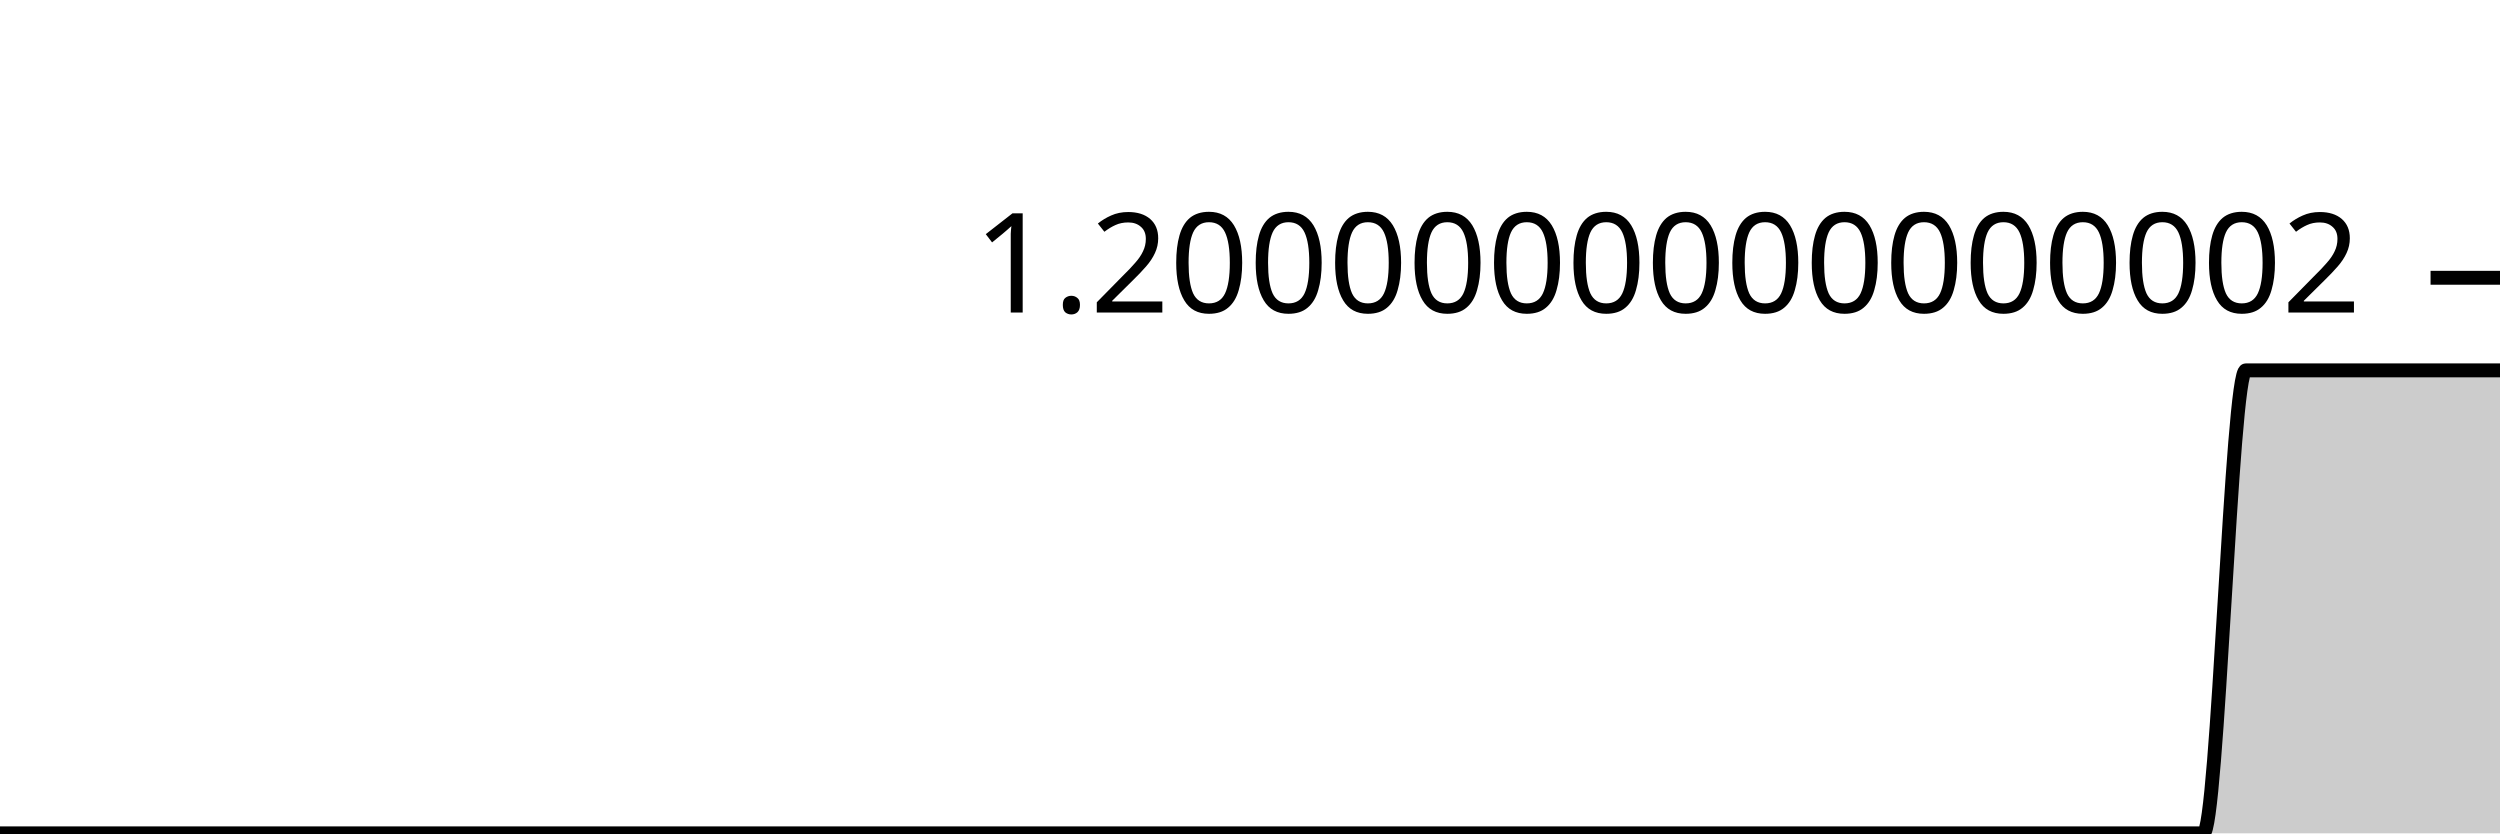
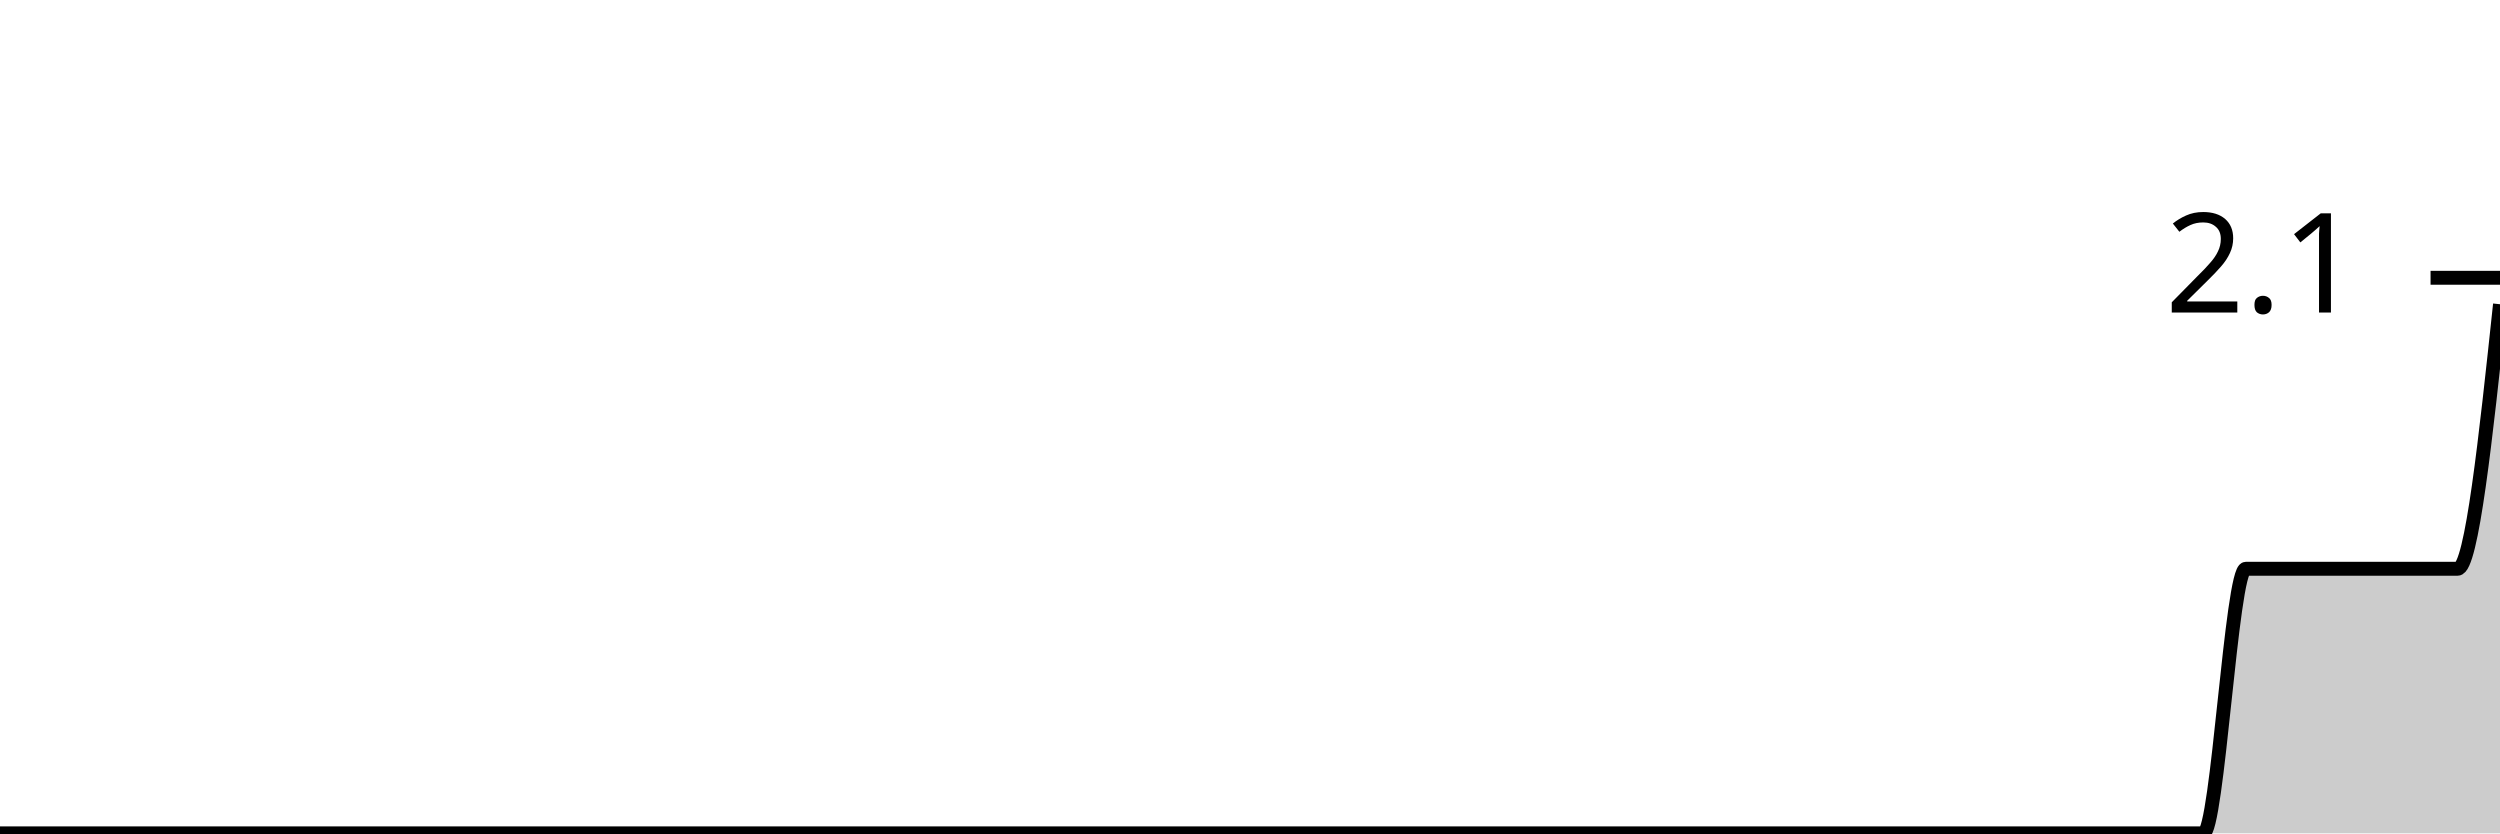
<svg xmlns="http://www.w3.org/2000/svg" viewBox="0 0 180 60">
  <g transform="translate(0,20)">
-     <path class="area" fill="rgba(0, 0, 0, 0.2)" d="M0,40C1.017,40,2.034,40,3.051,40C4.068,40,5.085,40,6.102,40C7.119,40,8.136,40,9.153,40C10.169,40,11.186,40,12.203,40C13.22,40,14.237,40,15.254,40C16.271,40,17.288,40,18.305,40C19.322,40,20.339,40,21.356,40C22.373,40,23.39,40,24.407,40C25.424,40,26.441,40,27.458,40C28.475,40,29.492,40,30.508,40C31.525,40,32.542,40,33.559,40C34.576,40,35.593,40,36.61,40C37.627,40,38.644,40,39.661,40C40.678,40,41.695,40,42.712,40C43.729,40,44.746,40,45.763,40C46.78,40,47.797,40,48.814,40C49.831,40,50.847,40,51.864,40C52.881,40,53.898,40,54.915,40C55.932,40,56.949,40,57.966,40C58.983,40,60,40,61.017,40C62.034,40,63.051,40,64.068,40C65.085,40,66.102,40,67.119,40C68.136,40,69.153,40,70.169,40C71.186,40,72.203,40,73.22,40C74.237,40,75.254,40,76.271,40C77.288,40,78.305,40,79.322,40C80.339,40,81.356,40,82.373,40C83.39,40,84.407,40,85.424,40C86.441,40,87.458,40,88.475,40C89.492,40,90.508,40,91.525,40C92.542,40,93.559,40,94.576,40C95.593,40,96.61,40,97.627,40C98.644,40,99.661,40,100.678,40C101.695,40,102.712,40,103.729,40C104.746,40,105.763,40,106.78,40C107.797,40,108.814,40,109.831,40C110.847,40,111.864,40,112.881,40C113.898,40,114.915,40,115.932,40C116.949,40,117.966,40,118.983,40C120,40,121.017,40,122.034,40C123.051,40,124.068,40,125.085,40C126.102,40,127.119,40,128.136,40C129.153,40,130.169,40,131.186,40C132.203,40,133.22,40,134.237,40C135.254,40,136.271,40,137.288,40C138.305,40,139.322,40,140.339,40C141.356,40,142.373,40,143.39,40C144.407,40,145.424,40,146.441,40C147.458,40,148.475,40,149.492,40C150.508,40,151.525,40,152.542,40C153.559,40,154.576,40,155.593,40C156.61,40,157.627,40,158.644,40C159.661,40,160.678,6.667,161.695,6.667C162.712,6.667,163.729,6.667,164.746,6.667C165.763,6.667,166.78,6.667,167.797,6.667C168.814,6.667,169.831,6.667,170.847,6.667C171.864,6.667,172.881,6.667,173.898,6.667C174.915,6.667,175.932,6.667,176.949,6.667C177.966,6.667,178.983,6.667,180,6.667L180,40C178.983,40,177.966,40,176.949,40C175.932,40,174.915,40,173.898,40C172.881,40,171.864,40,170.847,40C169.831,40,168.814,40,167.797,40C166.78,40,165.763,40,164.746,40C163.729,40,162.712,40,161.695,40C160.678,40,159.661,40,158.644,40C157.627,40,156.61,40,155.593,40C154.576,40,153.559,40,152.542,40C151.525,40,150.508,40,149.492,40C148.475,40,147.458,40,146.441,40C145.424,40,144.407,40,143.39,40C142.373,40,141.356,40,140.339,40C139.322,40,138.305,40,137.288,40C136.271,40,135.254,40,134.237,40C133.22,40,132.203,40,131.186,40C130.169,40,129.153,40,128.136,40C127.119,40,126.102,40,125.085,40C124.068,40,123.051,40,122.034,40C121.017,40,120,40,118.983,40C117.966,40,116.949,40,115.932,40C114.915,40,113.898,40,112.881,40C111.864,40,110.847,40,109.831,40C108.814,40,107.797,40,106.78,40C105.763,40,104.746,40,103.729,40C102.712,40,101.695,40,100.678,40C99.661,40,98.644,40,97.627,40C96.61,40,95.593,40,94.576,40C93.559,40,92.542,40,91.525,40C90.508,40,89.492,40,88.475,40C87.458,40,86.441,40,85.424,40C84.407,40,83.39,40,82.373,40C81.356,40,80.339,40,79.322,40C78.305,40,77.288,40,76.271,40C75.254,40,74.237,40,73.22,40C72.203,40,71.186,40,70.169,40C69.153,40,68.136,40,67.119,40C66.102,40,65.085,40,64.068,40C63.051,40,62.034,40,61.017,40C60,40,58.983,40,57.966,40C56.949,40,55.932,40,54.915,40C53.898,40,52.881,40,51.864,40C50.847,40,49.831,40,48.814,40C47.797,40,46.78,40,45.763,40C44.746,40,43.729,40,42.712,40C41.695,40,40.678,40,39.661,40C38.644,40,37.627,40,36.61,40C35.593,40,34.576,40,33.559,40C32.542,40,31.525,40,30.508,40C29.492,40,28.475,40,27.458,40C26.441,40,25.424,40,24.407,40C23.39,40,22.373,40,21.356,40C20.339,40,19.322,40,18.305,40C17.288,40,16.271,40,15.254,40C14.237,40,13.22,40,12.203,40C11.186,40,10.169,40,9.153,40C8.136,40,7.119,40,6.102,40C5.085,40,4.068,40,3.051,40C2.034,40,1.017,40,0,40Z" />
-     <path class="line" stroke="black" fill="none" d="M0,40C1.017,40,2.034,40,3.051,40C4.068,40,5.085,40,6.102,40C7.119,40,8.136,40,9.153,40C10.169,40,11.186,40,12.203,40C13.22,40,14.237,40,15.254,40C16.271,40,17.288,40,18.305,40C19.322,40,20.339,40,21.356,40C22.373,40,23.39,40,24.407,40C25.424,40,26.441,40,27.458,40C28.475,40,29.492,40,30.508,40C31.525,40,32.542,40,33.559,40C34.576,40,35.593,40,36.61,40C37.627,40,38.644,40,39.661,40C40.678,40,41.695,40,42.712,40C43.729,40,44.746,40,45.763,40C46.78,40,47.797,40,48.814,40C49.831,40,50.847,40,51.864,40C52.881,40,53.898,40,54.915,40C55.932,40,56.949,40,57.966,40C58.983,40,60,40,61.017,40C62.034,40,63.051,40,64.068,40C65.085,40,66.102,40,67.119,40C68.136,40,69.153,40,70.169,40C71.186,40,72.203,40,73.22,40C74.237,40,75.254,40,76.271,40C77.288,40,78.305,40,79.322,40C80.339,40,81.356,40,82.373,40C83.39,40,84.407,40,85.424,40C86.441,40,87.458,40,88.475,40C89.492,40,90.508,40,91.525,40C92.542,40,93.559,40,94.576,40C95.593,40,96.61,40,97.627,40C98.644,40,99.661,40,100.678,40C101.695,40,102.712,40,103.729,40C104.746,40,105.763,40,106.78,40C107.797,40,108.814,40,109.831,40C110.847,40,111.864,40,112.881,40C113.898,40,114.915,40,115.932,40C116.949,40,117.966,40,118.983,40C120,40,121.017,40,122.034,40C123.051,40,124.068,40,125.085,40C126.102,40,127.119,40,128.136,40C129.153,40,130.169,40,131.186,40C132.203,40,133.22,40,134.237,40C135.254,40,136.271,40,137.288,40C138.305,40,139.322,40,140.339,40C141.356,40,142.373,40,143.39,40C144.407,40,145.424,40,146.441,40C147.458,40,148.475,40,149.492,40C150.508,40,151.525,40,152.542,40C153.559,40,154.576,40,155.593,40C156.61,40,157.627,40,158.644,40C159.661,40,160.678,6.667,161.695,6.667C162.712,6.667,163.729,6.667,164.746,6.667C165.763,6.667,166.78,6.667,167.797,6.667C168.814,6.667,169.831,6.667,170.847,6.667C171.864,6.667,172.881,6.667,173.898,6.667C174.915,6.667,175.932,6.667,176.949,6.667C177.966,6.667,178.983,6.667,180,6.667" />
+     <path class="area" fill="rgba(0, 0, 0, 0.2)" d="M0,40C1.017,40,2.034,40,3.051,40C4.068,40,5.085,40,6.102,40C7.119,40,8.136,40,9.153,40C10.169,40,11.186,40,12.203,40C13.22,40,14.237,40,15.254,40C16.271,40,17.288,40,18.305,40C19.322,40,20.339,40,21.356,40C22.373,40,23.39,40,24.407,40C25.424,40,26.441,40,27.458,40C28.475,40,29.492,40,30.508,40C31.525,40,32.542,40,33.559,40C34.576,40,35.593,40,36.61,40C37.627,40,38.644,40,39.661,40C40.678,40,41.695,40,42.712,40C43.729,40,44.746,40,45.763,40C46.78,40,47.797,40,48.814,40C49.831,40,50.847,40,51.864,40C52.881,40,53.898,40,54.915,40C55.932,40,56.949,40,57.966,40C58.983,40,60,40,61.017,40C62.034,40,63.051,40,64.068,40C65.085,40,66.102,40,67.119,40C68.136,40,69.153,40,70.169,40C71.186,40,72.203,40,73.22,40C74.237,40,75.254,40,76.271,40C77.288,40,78.305,40,79.322,40C80.339,40,81.356,40,82.373,40C83.39,40,84.407,40,85.424,40C86.441,40,87.458,40,88.475,40C89.492,40,90.508,40,91.525,40C92.542,40,93.559,40,94.576,40C95.593,40,96.61,40,97.627,40C98.644,40,99.661,40,100.678,40C101.695,40,102.712,40,103.729,40C104.746,40,105.763,40,106.78,40C107.797,40,108.814,40,109.831,40C110.847,40,111.864,40,112.881,40C113.898,40,114.915,40,115.932,40C116.949,40,117.966,40,118.983,40C120,40,121.017,40,122.034,40C123.051,40,124.068,40,125.085,40C126.102,40,127.119,40,128.136,40C129.153,40,130.169,40,131.186,40C132.203,40,133.22,40,134.237,40C135.254,40,136.271,40,137.288,40C138.305,40,139.322,40,140.339,40C141.356,40,142.373,40,143.39,40C144.407,40,145.424,40,146.441,40C147.458,40,148.475,40,149.492,40C150.508,40,151.525,40,152.542,40C153.559,40,154.576,40,155.593,40C156.61,40,157.627,40,158.644,40C159.661,40,160.678,20.952,161.695,20.952C162.712,20.952,163.729,20.952,164.746,20.952C165.763,20.952,166.78,20.952,167.797,20.952C168.814,20.952,169.831,20.952,170.847,20.952C171.864,20.952,172.881,20.952,173.898,20.952C174.915,20.952,175.932,20.952,176.949,20.952C177.966,20.952,178.983,11.429,180,1.905L180,40C178.983,40,177.966,40,176.949,40C175.932,40,174.915,40,173.898,40C172.881,40,171.864,40,170.847,40C169.831,40,168.814,40,167.797,40C166.78,40,165.763,40,164.746,40C163.729,40,162.712,40,161.695,40C160.678,40,159.661,40,158.644,40C157.627,40,156.61,40,155.593,40C154.576,40,153.559,40,152.542,40C151.525,40,150.508,40,149.492,40C148.475,40,147.458,40,146.441,40C145.424,40,144.407,40,143.39,40C142.373,40,141.356,40,140.339,40C139.322,40,138.305,40,137.288,40C136.271,40,135.254,40,134.237,40C133.22,40,132.203,40,131.186,40C130.169,40,129.153,40,128.136,40C127.119,40,126.102,40,125.085,40C124.068,40,123.051,40,122.034,40C121.017,40,120,40,118.983,40C117.966,40,116.949,40,115.932,40C114.915,40,113.898,40,112.881,40C111.864,40,110.847,40,109.831,40C108.814,40,107.797,40,106.78,40C105.763,40,104.746,40,103.729,40C102.712,40,101.695,40,100.678,40C99.661,40,98.644,40,97.627,40C96.61,40,95.593,40,94.576,40C93.559,40,92.542,40,91.525,40C90.508,40,89.492,40,88.475,40C87.458,40,86.441,40,85.424,40C84.407,40,83.39,40,82.373,40C81.356,40,80.339,40,79.322,40C78.305,40,77.288,40,76.271,40C75.254,40,74.237,40,73.22,40C72.203,40,71.186,40,70.169,40C69.153,40,68.136,40,67.119,40C66.102,40,65.085,40,64.068,40C63.051,40,62.034,40,61.017,40C60,40,58.983,40,57.966,40C56.949,40,55.932,40,54.915,40C53.898,40,52.881,40,51.864,40C50.847,40,49.831,40,48.814,40C47.797,40,46.78,40,45.763,40C44.746,40,43.729,40,42.712,40C41.695,40,40.678,40,39.661,40C38.644,40,37.627,40,36.61,40C35.593,40,34.576,40,33.559,40C32.542,40,31.525,40,30.508,40C29.492,40,28.475,40,27.458,40C26.441,40,25.424,40,24.407,40C23.39,40,22.373,40,21.356,40C20.339,40,19.322,40,18.305,40C17.288,40,16.271,40,15.254,40C14.237,40,13.22,40,12.203,40C11.186,40,10.169,40,9.153,40C8.136,40,7.119,40,6.102,40C5.085,40,4.068,40,3.051,40C2.034,40,1.017,40,0,40Z" />
+     <path class="line" stroke="black" fill="none" d="M0,40C1.017,40,2.034,40,3.051,40C4.068,40,5.085,40,6.102,40C7.119,40,8.136,40,9.153,40C10.169,40,11.186,40,12.203,40C13.22,40,14.237,40,15.254,40C16.271,40,17.288,40,18.305,40C19.322,40,20.339,40,21.356,40C22.373,40,23.39,40,24.407,40C25.424,40,26.441,40,27.458,40C28.475,40,29.492,40,30.508,40C31.525,40,32.542,40,33.559,40C34.576,40,35.593,40,36.61,40C37.627,40,38.644,40,39.661,40C40.678,40,41.695,40,42.712,40C43.729,40,44.746,40,45.763,40C46.78,40,47.797,40,48.814,40C49.831,40,50.847,40,51.864,40C52.881,40,53.898,40,54.915,40C55.932,40,56.949,40,57.966,40C58.983,40,60,40,61.017,40C62.034,40,63.051,40,64.068,40C65.085,40,66.102,40,67.119,40C68.136,40,69.153,40,70.169,40C71.186,40,72.203,40,73.22,40C74.237,40,75.254,40,76.271,40C77.288,40,78.305,40,79.322,40C80.339,40,81.356,40,82.373,40C83.39,40,84.407,40,85.424,40C86.441,40,87.458,40,88.475,40C89.492,40,90.508,40,91.525,40C92.542,40,93.559,40,94.576,40C95.593,40,96.61,40,97.627,40C98.644,40,99.661,40,100.678,40C101.695,40,102.712,40,103.729,40C104.746,40,105.763,40,106.78,40C107.797,40,108.814,40,109.831,40C110.847,40,111.864,40,112.881,40C113.898,40,114.915,40,115.932,40C116.949,40,117.966,40,118.983,40C120,40,121.017,40,122.034,40C123.051,40,124.068,40,125.085,40C126.102,40,127.119,40,128.136,40C129.153,40,130.169,40,131.186,40C132.203,40,133.22,40,134.237,40C135.254,40,136.271,40,137.288,40C138.305,40,139.322,40,140.339,40C141.356,40,142.373,40,143.39,40C144.407,40,145.424,40,146.441,40C147.458,40,148.475,40,149.492,40C150.508,40,151.525,40,152.542,40C153.559,40,154.576,40,155.593,40C156.61,40,157.627,40,158.644,40C159.661,40,160.678,20.952,161.695,20.952C162.712,20.952,163.729,20.952,164.746,20.952C165.763,20.952,166.78,20.952,167.797,20.952C168.814,20.952,169.831,20.952,170.847,20.952C171.864,20.952,172.881,20.952,173.898,20.952C174.915,20.952,175.932,20.952,176.949,20.952C177.966,20.952,178.983,11.429,180,1.905" />
    <path class="axis-ceiling" stroke-width="1" stroke="black" fill="none" d="M175,0L180,0" />
-     <text class="axis-ceiling-label" font-family="sans-serif" text-anchor="end" font-size="10px" x="170" y="2.5">1.2000000000000002</text>
+     <text class="axis-ceiling-label" font-family="sans-serif" text-anchor="end" font-size="10px" x="170" y="2.5">2.1</text>
  </g>
</svg>
